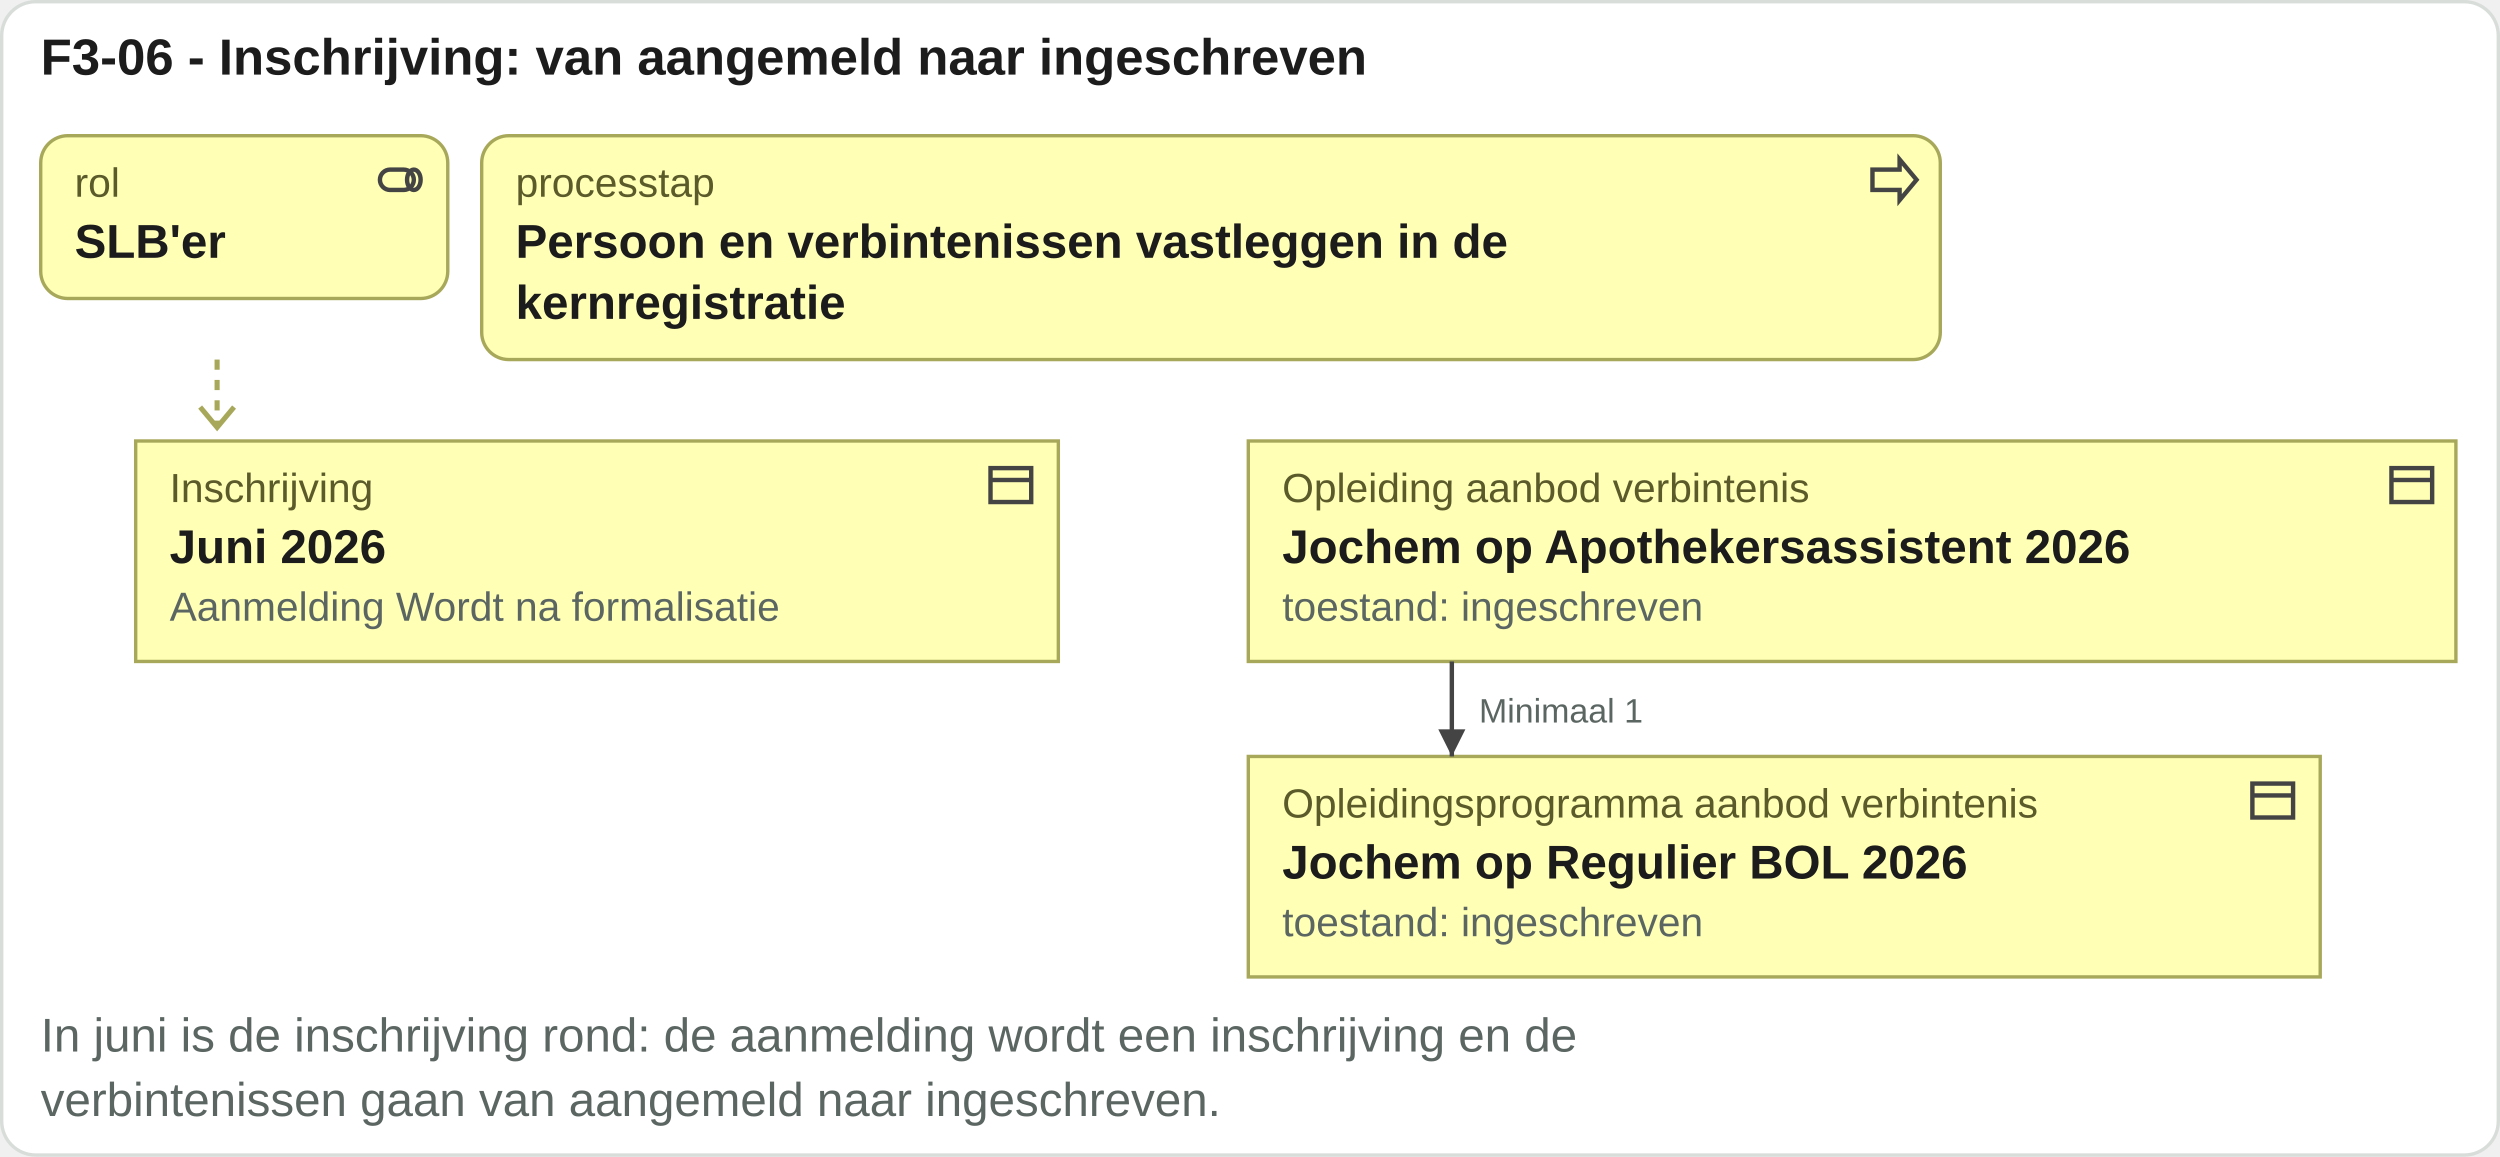
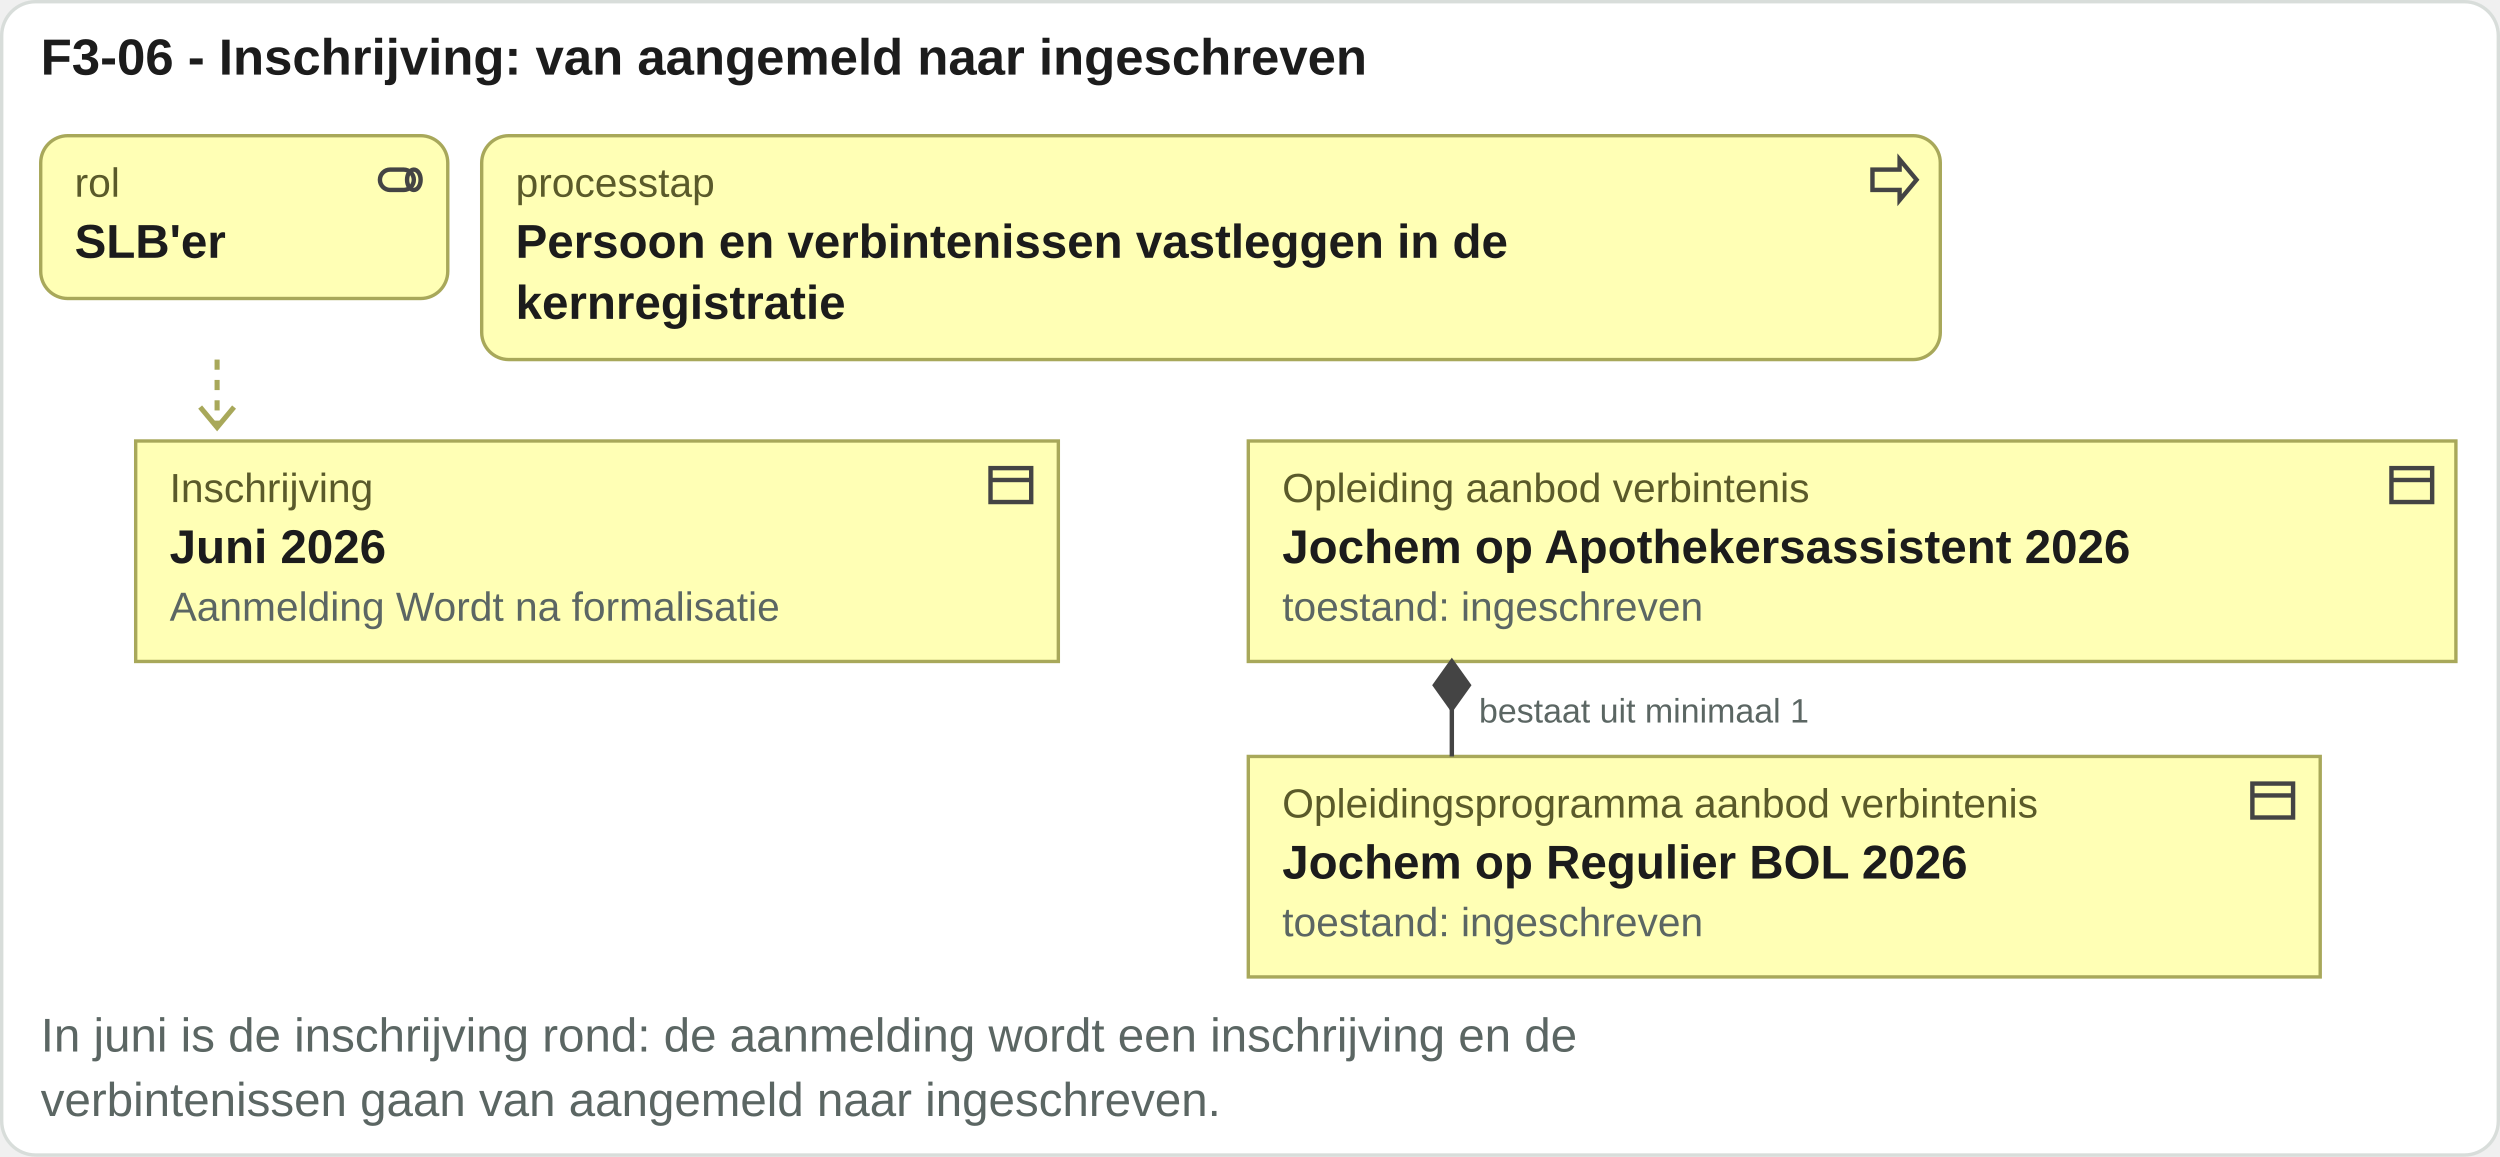
<svg xmlns="http://www.w3.org/2000/svg" viewBox="0 0 737 341" width="737" height="341">
  <rect x="0.5" y="0.5" width="736" height="340" rx="10" fill="#ffffff" stroke="#d8ddda" />
  <text x="12" y="22" font-family="Arial, Helvetica, sans-serif" font-size="15" font-weight="bold" fill="#1c1c1c" text-anchor="start">F3-06 - Inschrijving: van aangemeld naar ingeschreven</text>
  <rect x="12" y="40" width="120" height="48" rx="8" fill="#ffffb5" stroke="#a8a85a" />
  <g transform="translate(110,45)" fill="none" stroke="#444" stroke-width="1.3">
    <rect x="2" y="5" width="10" height="6" rx="3" />
    <ellipse cx="12" cy="8" rx="2" ry="3" />
  </g>
  <text x="22" y="58" font-family="Arial, Helvetica, sans-serif" font-size="12" fill="#5a5a2a" text-anchor="start">rol</text>
  <text x="22" y="76" font-family="Arial, Helvetica, sans-serif" font-size="14" font-weight="bold" fill="#1c1c1c" text-anchor="start">SLB'er</text>
  <rect x="142" y="40" width="430" height="66" rx="8" fill="#ffffb5" stroke="#a8a85a" />
  <g transform="translate(550,45)" fill="none" stroke="#444" stroke-width="1.3">
    <path d="M2 5h8V2l5 6-5 6v-3H2z" />
  </g>
  <text x="152" y="58" font-family="Arial, Helvetica, sans-serif" font-size="12" fill="#5a5a2a" text-anchor="start">processtap</text>
  <text x="152" y="76" font-family="Arial, Helvetica, sans-serif" font-size="14" font-weight="bold" fill="#1c1c1c" text-anchor="start">Persoon en verbintenissen vastleggen in de</text>
  <text x="152" y="94" font-family="Arial, Helvetica, sans-serif" font-size="14" font-weight="bold" fill="#1c1c1c" text-anchor="start">kernregistratie</text>
  <path d="M64 106 V126" stroke="#a8a85a" stroke-width="1.5" stroke-dasharray="3 3" />
  <path d="M59 120 l5 6 5 -6" fill="none" stroke="#a8a85a" stroke-width="1.5" />
  <rect x="40" y="130" width="272" height="65" rx="0" fill="#ffffb5" stroke="#a8a85a" />
  <g transform="translate(290,135)" fill="none" stroke="#444" stroke-width="1.3">
    <rect x="2" y="3" width="12" height="10" />
    <path d="M2 6.5h12" />
  </g>
  <text x="50" y="148" font-family="Arial, Helvetica, sans-serif" font-size="12" fill="#5a5a2a" text-anchor="start">Inschrijving</text>
  <text x="50" y="166" font-family="Arial, Helvetica, sans-serif" font-size="14" font-weight="bold" fill="#1c1c1c" text-anchor="start">Juni 2026</text>
  <text x="50" y="183" font-family="Arial, Helvetica, sans-serif" font-size="12" fill="#5b6663" text-anchor="start">Aanmelding Wordt na formalisatie</text>
  <rect x="368" y="130" width="356" height="65" rx="0" fill="#ffffb5" stroke="#a8a85a" />
  <g transform="translate(703,135)" fill="none" stroke="#444" stroke-width="1.3">
    <rect x="2" y="3" width="12" height="10" />
    <path d="M2 6.5h12" />
  </g>
  <text x="378" y="148" font-family="Arial, Helvetica, sans-serif" font-size="12" fill="#5a5a2a" text-anchor="start">Opleiding aanbod verbintenis</text>
  <text x="378" y="166" font-family="Arial, Helvetica, sans-serif" font-size="14" font-weight="bold" fill="#1c1c1c" text-anchor="start">Jochem op Apothekersassistent 2026</text>
  <text x="378" y="183" font-family="Arial, Helvetica, sans-serif" font-size="12" fill="#5b6663" text-anchor="start">toestand: ingeschreven</text>
  <rect x="368" y="223" width="316" height="65" rx="0" fill="#ffffb5" stroke="#a8a85a" />
  <g transform="translate(662,228)" fill="none" stroke="#444" stroke-width="1.3">
    <rect x="2" y="3" width="12" height="10" />
    <path d="M2 6.5h12" />
  </g>
  <text x="378" y="241" font-family="Arial, Helvetica, sans-serif" font-size="12" fill="#5a5a2a" text-anchor="start">Opleidingsprogramma aanbod verbintenis</text>
  <text x="378" y="259" font-family="Arial, Helvetica, sans-serif" font-size="14" font-weight="bold" fill="#1c1c1c" text-anchor="start">Jochem op Regulier BOL 2026</text>
  <text x="378" y="276" font-family="Arial, Helvetica, sans-serif" font-size="12" fill="#5b6663" text-anchor="start">toestand: ingeschreven</text>
  <path d="M428 195V223" stroke="#444" stroke-width="1.3" fill="none" />
-   <path d="M428 223l-4 -8h8z" fill="#444" />
-   <text x="436" y="213" font-family="Arial, Helvetica, sans-serif" font-size="10" fill="#5b6663" text-anchor="start">Minimaal 1</text>
+   <path d="M428 195l-5 7l5 7l5 -7z" fill="#444" stroke="#444" stroke-width="1.3" />
+   <text x="436" y="213" font-family="Arial, Helvetica, sans-serif" font-size="10" fill="#5b6663" text-anchor="start">bestaat uit minimaal 1</text>
  <text x="12" y="310" font-family="Arial, Helvetica, sans-serif" font-size="14" fill="#5b6663" text-anchor="start">In juni is de inschrijving rond: de aanmelding wordt een inschrijving en de</text>
  <text x="12" y="329" font-family="Arial, Helvetica, sans-serif" font-size="14" fill="#5b6663" text-anchor="start">verbintenissen gaan van aangemeld naar ingeschreven.</text>
</svg>
